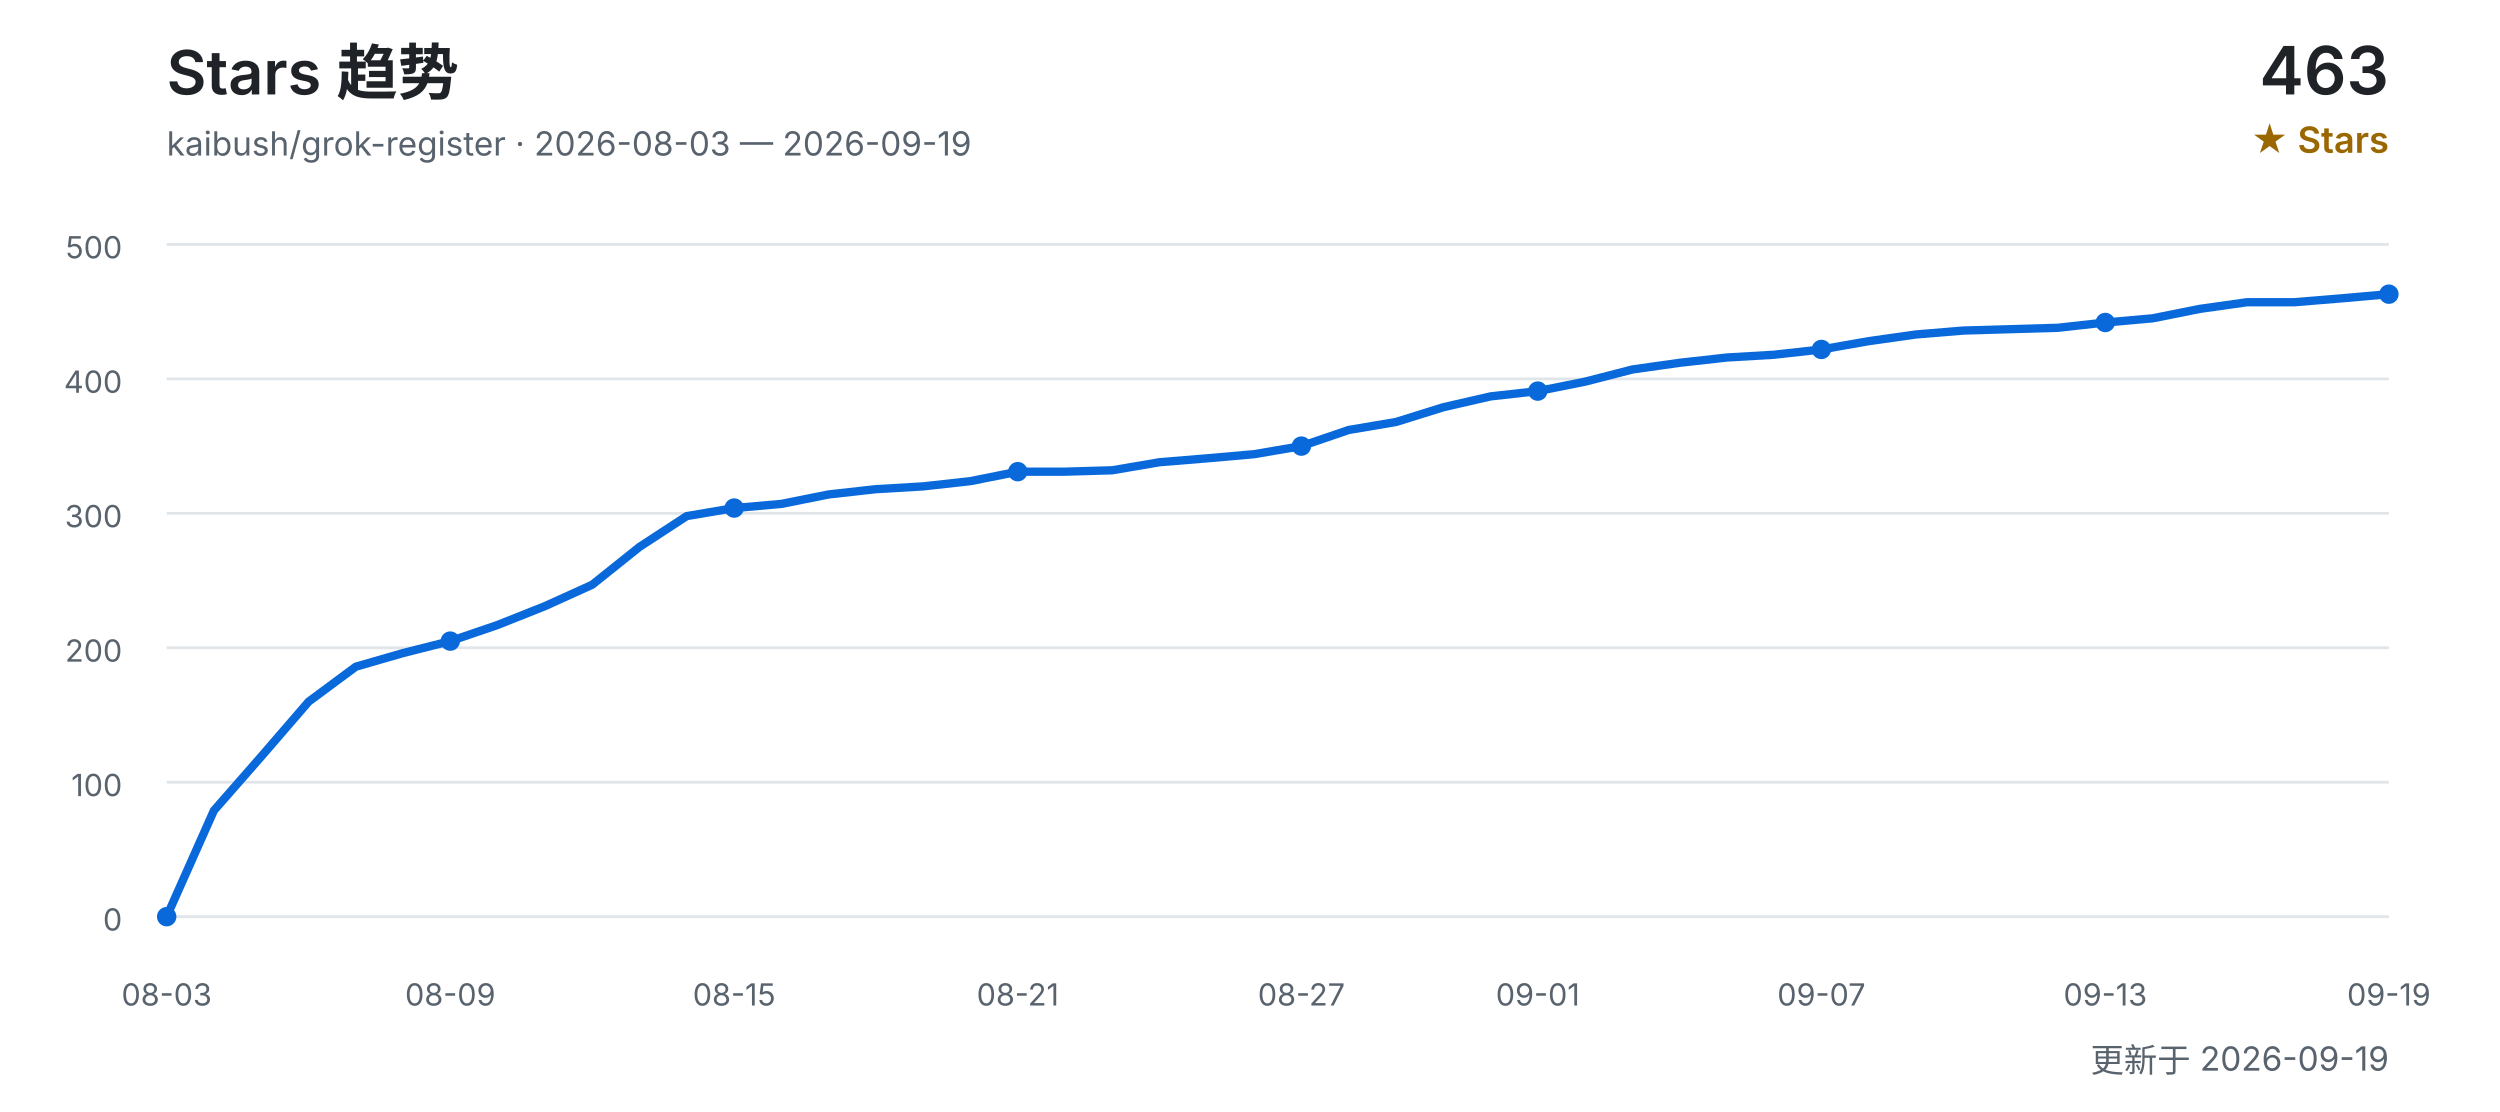
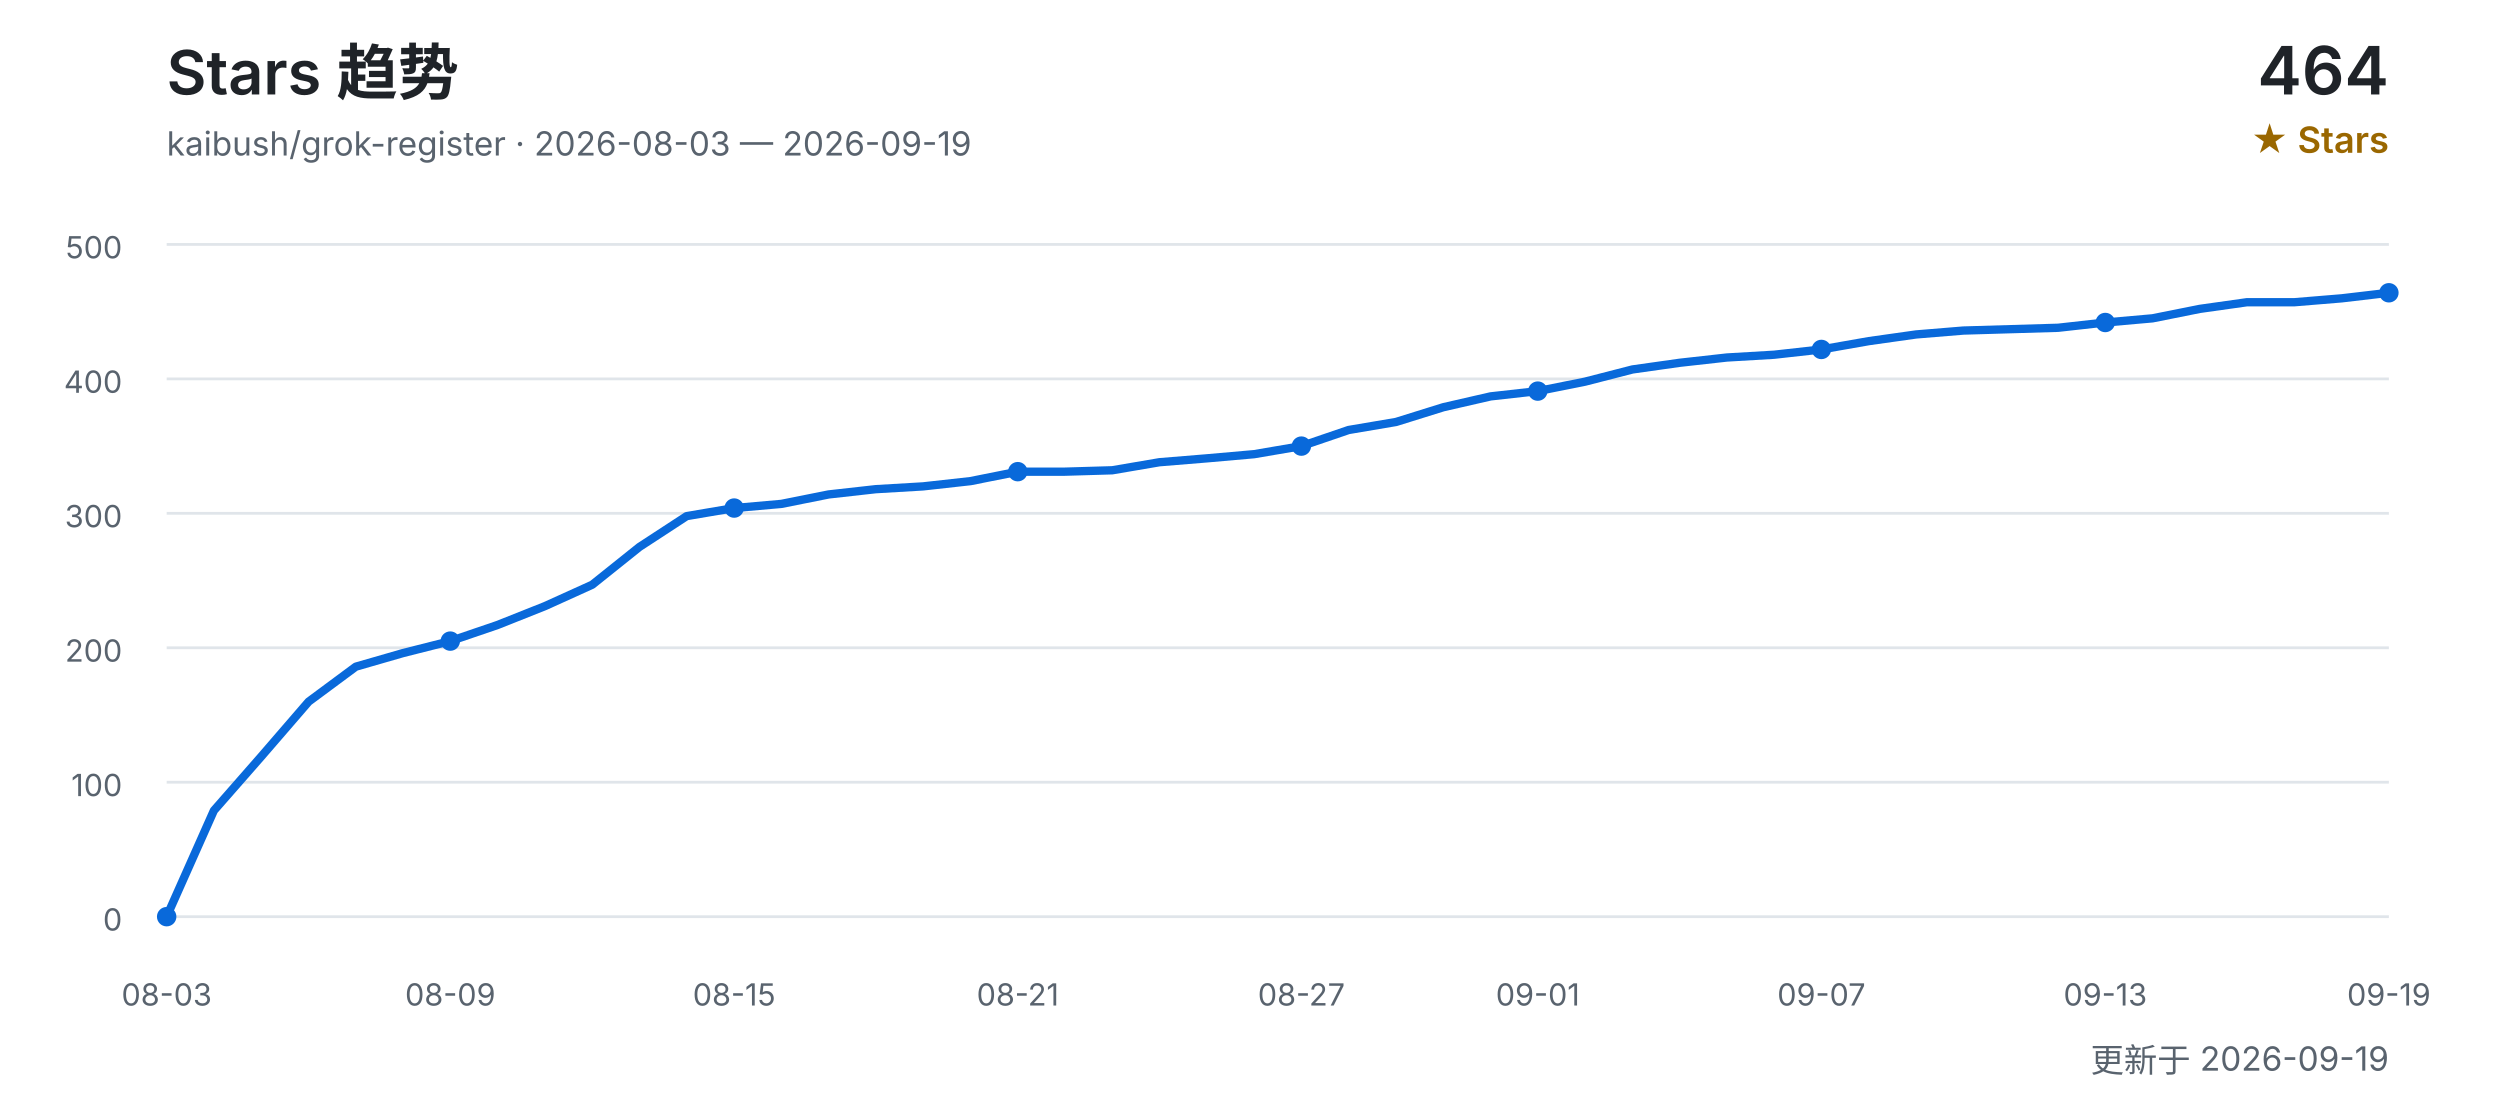
<svg xmlns="http://www.w3.org/2000/svg" width="900" height="400" viewBox="0 0 900 400" role="img" aria-labelledby="title desc">
  <defs>
    <style>
      text { font-family: Inter, "Segoe UI", Arial, "Noto Sans CJK SC", sans-serif; }
      .title { fill: #1f2328; font-size: 22px; font-weight: 600; }
      .subtitle { fill: #59636e; font-size: 12px; }
      .count { fill: #1f2328; font-size: 24px; font-weight: 600; }
      .count-label { fill: #9a6700; font-size: 13px; font-weight: 600; }
      .grid { stroke: #d0d7de; stroke-width: 1; opacity: 0.65; }
      .axis { fill: #59636e; font-size: 11px; }
      .line { fill: none; stroke: #0969da; stroke-width: 3; stroke-linecap: round; stroke-linejoin: round; }
      .point { fill: #0969da; }
    </style>
  </defs>
  <text x="60" y="34" class="title">Stars 趋势</text>
  <text x="60" y="56" class="subtitle">kaibush/grok-register · 2026-08-03 — 2026-09-19</text>
-   <text x="860" y="34" class="count" text-anchor="end">463</text>
+   <text x="860" y="34" class="count" text-anchor="end">464</text>
  <text x="860" y="55" class="count-label" text-anchor="end">★ Stars</text>
  <line x1="60" y1="330.0" x2="860" y2="330.0" class="grid" />
  <text x="44" y="335.0" class="axis" text-anchor="end">0</text>
  <line x1="60" y1="281.6" x2="860" y2="281.6" class="grid" />
  <text x="44" y="286.6" class="axis" text-anchor="end">100</text>
  <line x1="60" y1="233.2" x2="860" y2="233.2" class="grid" />
  <text x="44" y="238.2" class="axis" text-anchor="end">200</text>
  <line x1="60" y1="184.8" x2="860" y2="184.8" class="grid" />
  <text x="44" y="189.8" class="axis" text-anchor="end">300</text>
  <line x1="60" y1="136.4" x2="860" y2="136.4" class="grid" />
  <text x="44" y="141.4" class="axis" text-anchor="end">400</text>
  <line x1="60" y1="88.0" x2="860" y2="88.0" class="grid" />
  <text x="44" y="93.0" class="axis" text-anchor="end">500</text>
-   <polyline points="60.0,330.0 77.0,291.8 94.0,272.4 111.1,252.6 128.1,240.0 145.1,235.1 162.1,230.8 179.1,225.0 196.2,218.2 213.2,210.5 230.2,196.9 247.2,185.8 264.3,182.9 281.3,181.4 298.3,178.0 315.3,176.1 332.3,175.1 349.4,173.2 366.4,169.8 383.4,169.8 400.4,169.3 417.4,166.4 434.5,165.0 451.5,163.5 468.5,160.6 485.5,154.8 502.6,151.9 519.6,146.6 536.6,142.7 553.6,140.8 570.6,137.4 587.7,133.0 604.7,130.6 621.7,128.7 638.7,127.7 655.7,125.8 672.8,122.8 689.8,120.4 706.8,119.0 723.8,118.5 740.9,118.0 757.9,116.1 774.9,114.6 791.9,111.2 808.9,108.8 826.0,108.8 843.0,107.4 860.0,105.9" class="line" />
+   <polyline points="60.0,330.0 77.0,291.8 94.0,272.4 111.1,252.6 128.1,240.0 145.1,235.1 162.1,230.8 179.1,225.0 196.2,218.2 213.2,210.5 230.2,196.9 247.2,185.8 264.3,182.9 281.3,181.4 298.3,178.0 315.3,176.1 332.3,175.1 349.4,173.2 366.4,169.8 383.4,169.8 400.4,169.3 417.4,166.4 434.5,165.0 451.5,163.5 468.5,160.6 485.5,154.8 502.6,151.9 519.6,146.6 536.6,142.7 553.6,140.8 570.6,137.4 587.7,133.0 604.7,130.6 621.7,128.7 638.7,127.7 655.7,125.8 672.8,122.8 689.8,120.4 706.8,119.0 723.8,118.5 740.9,118.0 757.9,116.1 774.9,114.6 791.9,111.2 808.9,108.8 826.0,108.8 843.0,107.4 860.0,105.4" class="line" />
  <text x="60.0" y="362" class="axis" text-anchor="middle">08-03</text>
  <circle cx="60.0" cy="330.0" r="3.5" class="point" />
  <text x="162.1" y="362" class="axis" text-anchor="middle">08-09</text>
  <circle cx="162.1" cy="230.8" r="3.5" class="point" />
  <text x="264.3" y="362" class="axis" text-anchor="middle">08-15</text>
  <circle cx="264.3" cy="182.9" r="3.5" class="point" />
  <text x="366.4" y="362" class="axis" text-anchor="middle">08-21</text>
  <circle cx="366.4" cy="169.8" r="3.5" class="point" />
  <text x="468.5" y="362" class="axis" text-anchor="middle">08-27</text>
  <circle cx="468.5" cy="160.6" r="3.5" class="point" />
  <text x="553.6" y="362" class="axis" text-anchor="middle">09-01</text>
  <circle cx="553.6" cy="140.8" r="3.5" class="point" />
  <text x="655.7" y="362" class="axis" text-anchor="middle">09-07</text>
  <circle cx="655.7" cy="125.8" r="3.5" class="point" />
  <text x="757.9" y="362" class="axis" text-anchor="middle">09-13</text>
  <circle cx="757.9" cy="116.1" r="3.5" class="point" />
  <text x="860.0" y="362" class="axis" text-anchor="middle">09-19</text>
-   <circle cx="860.0" cy="105.9" r="3.5" class="point" />
+   <circle cx="860.0" cy="105.4" r="3.5" class="point" />
  <text x="860" y="386" class="subtitle" text-anchor="end">更新于 2026-09-19</text>
</svg>
